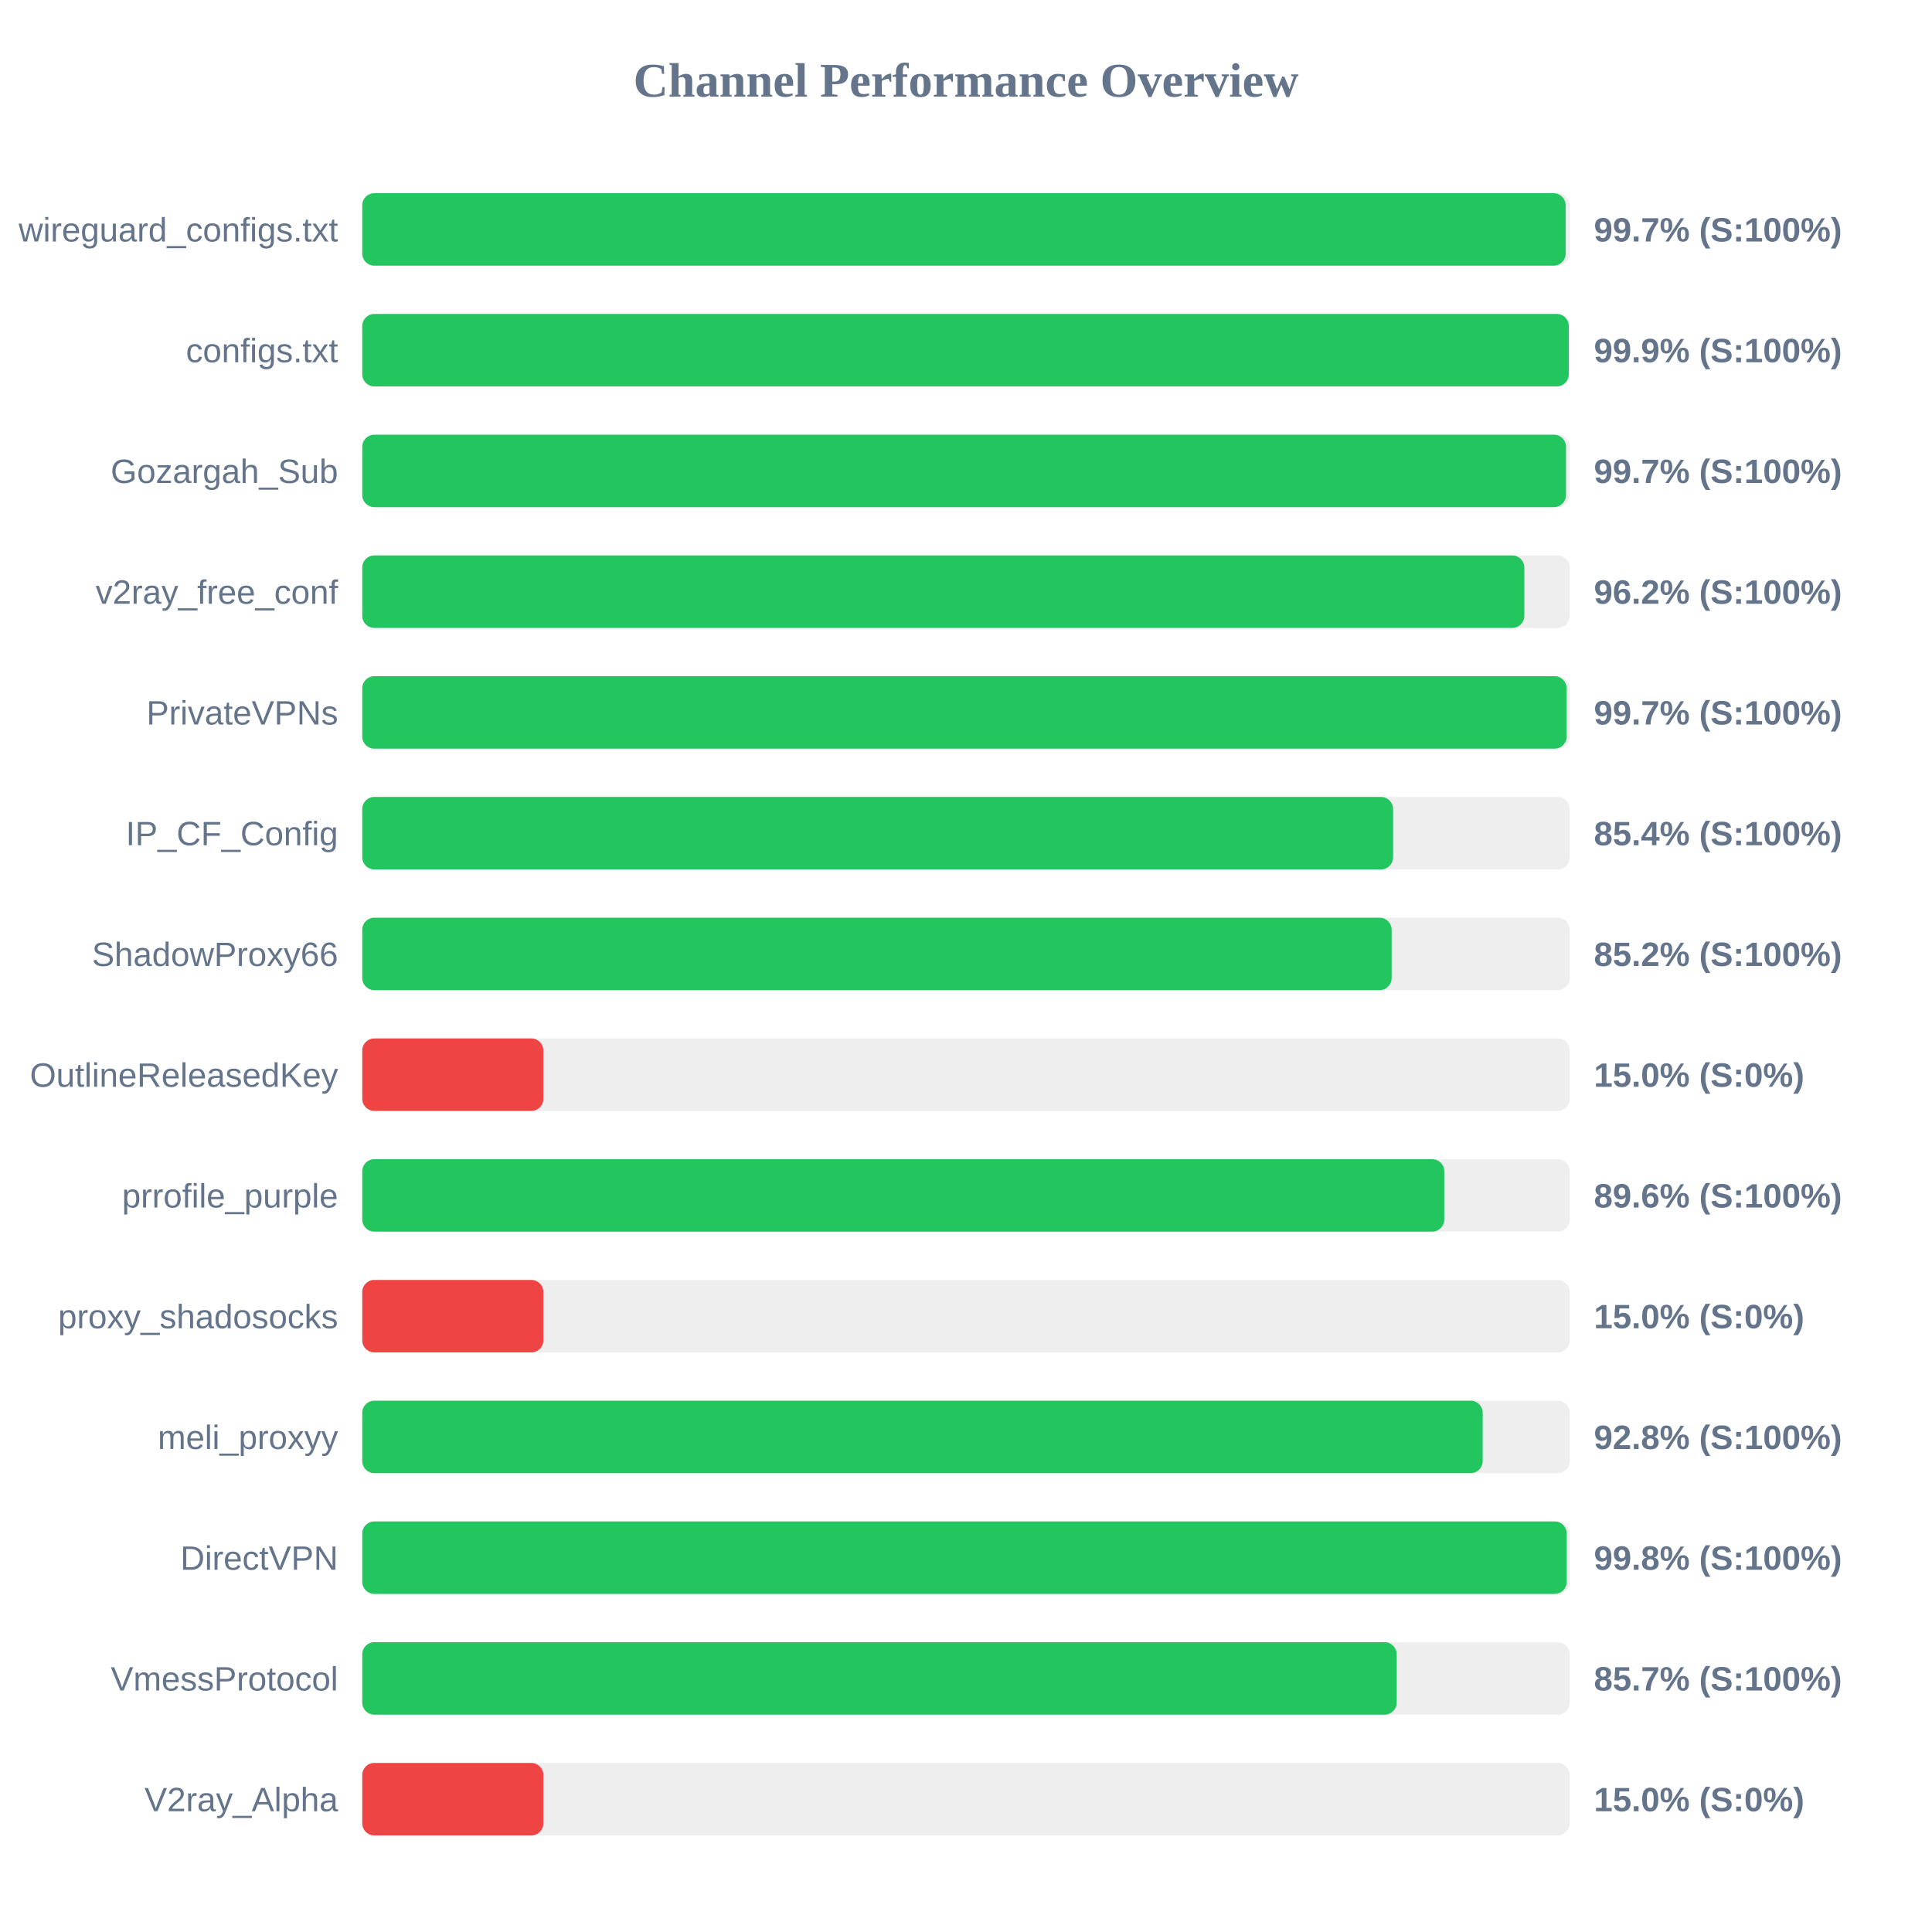
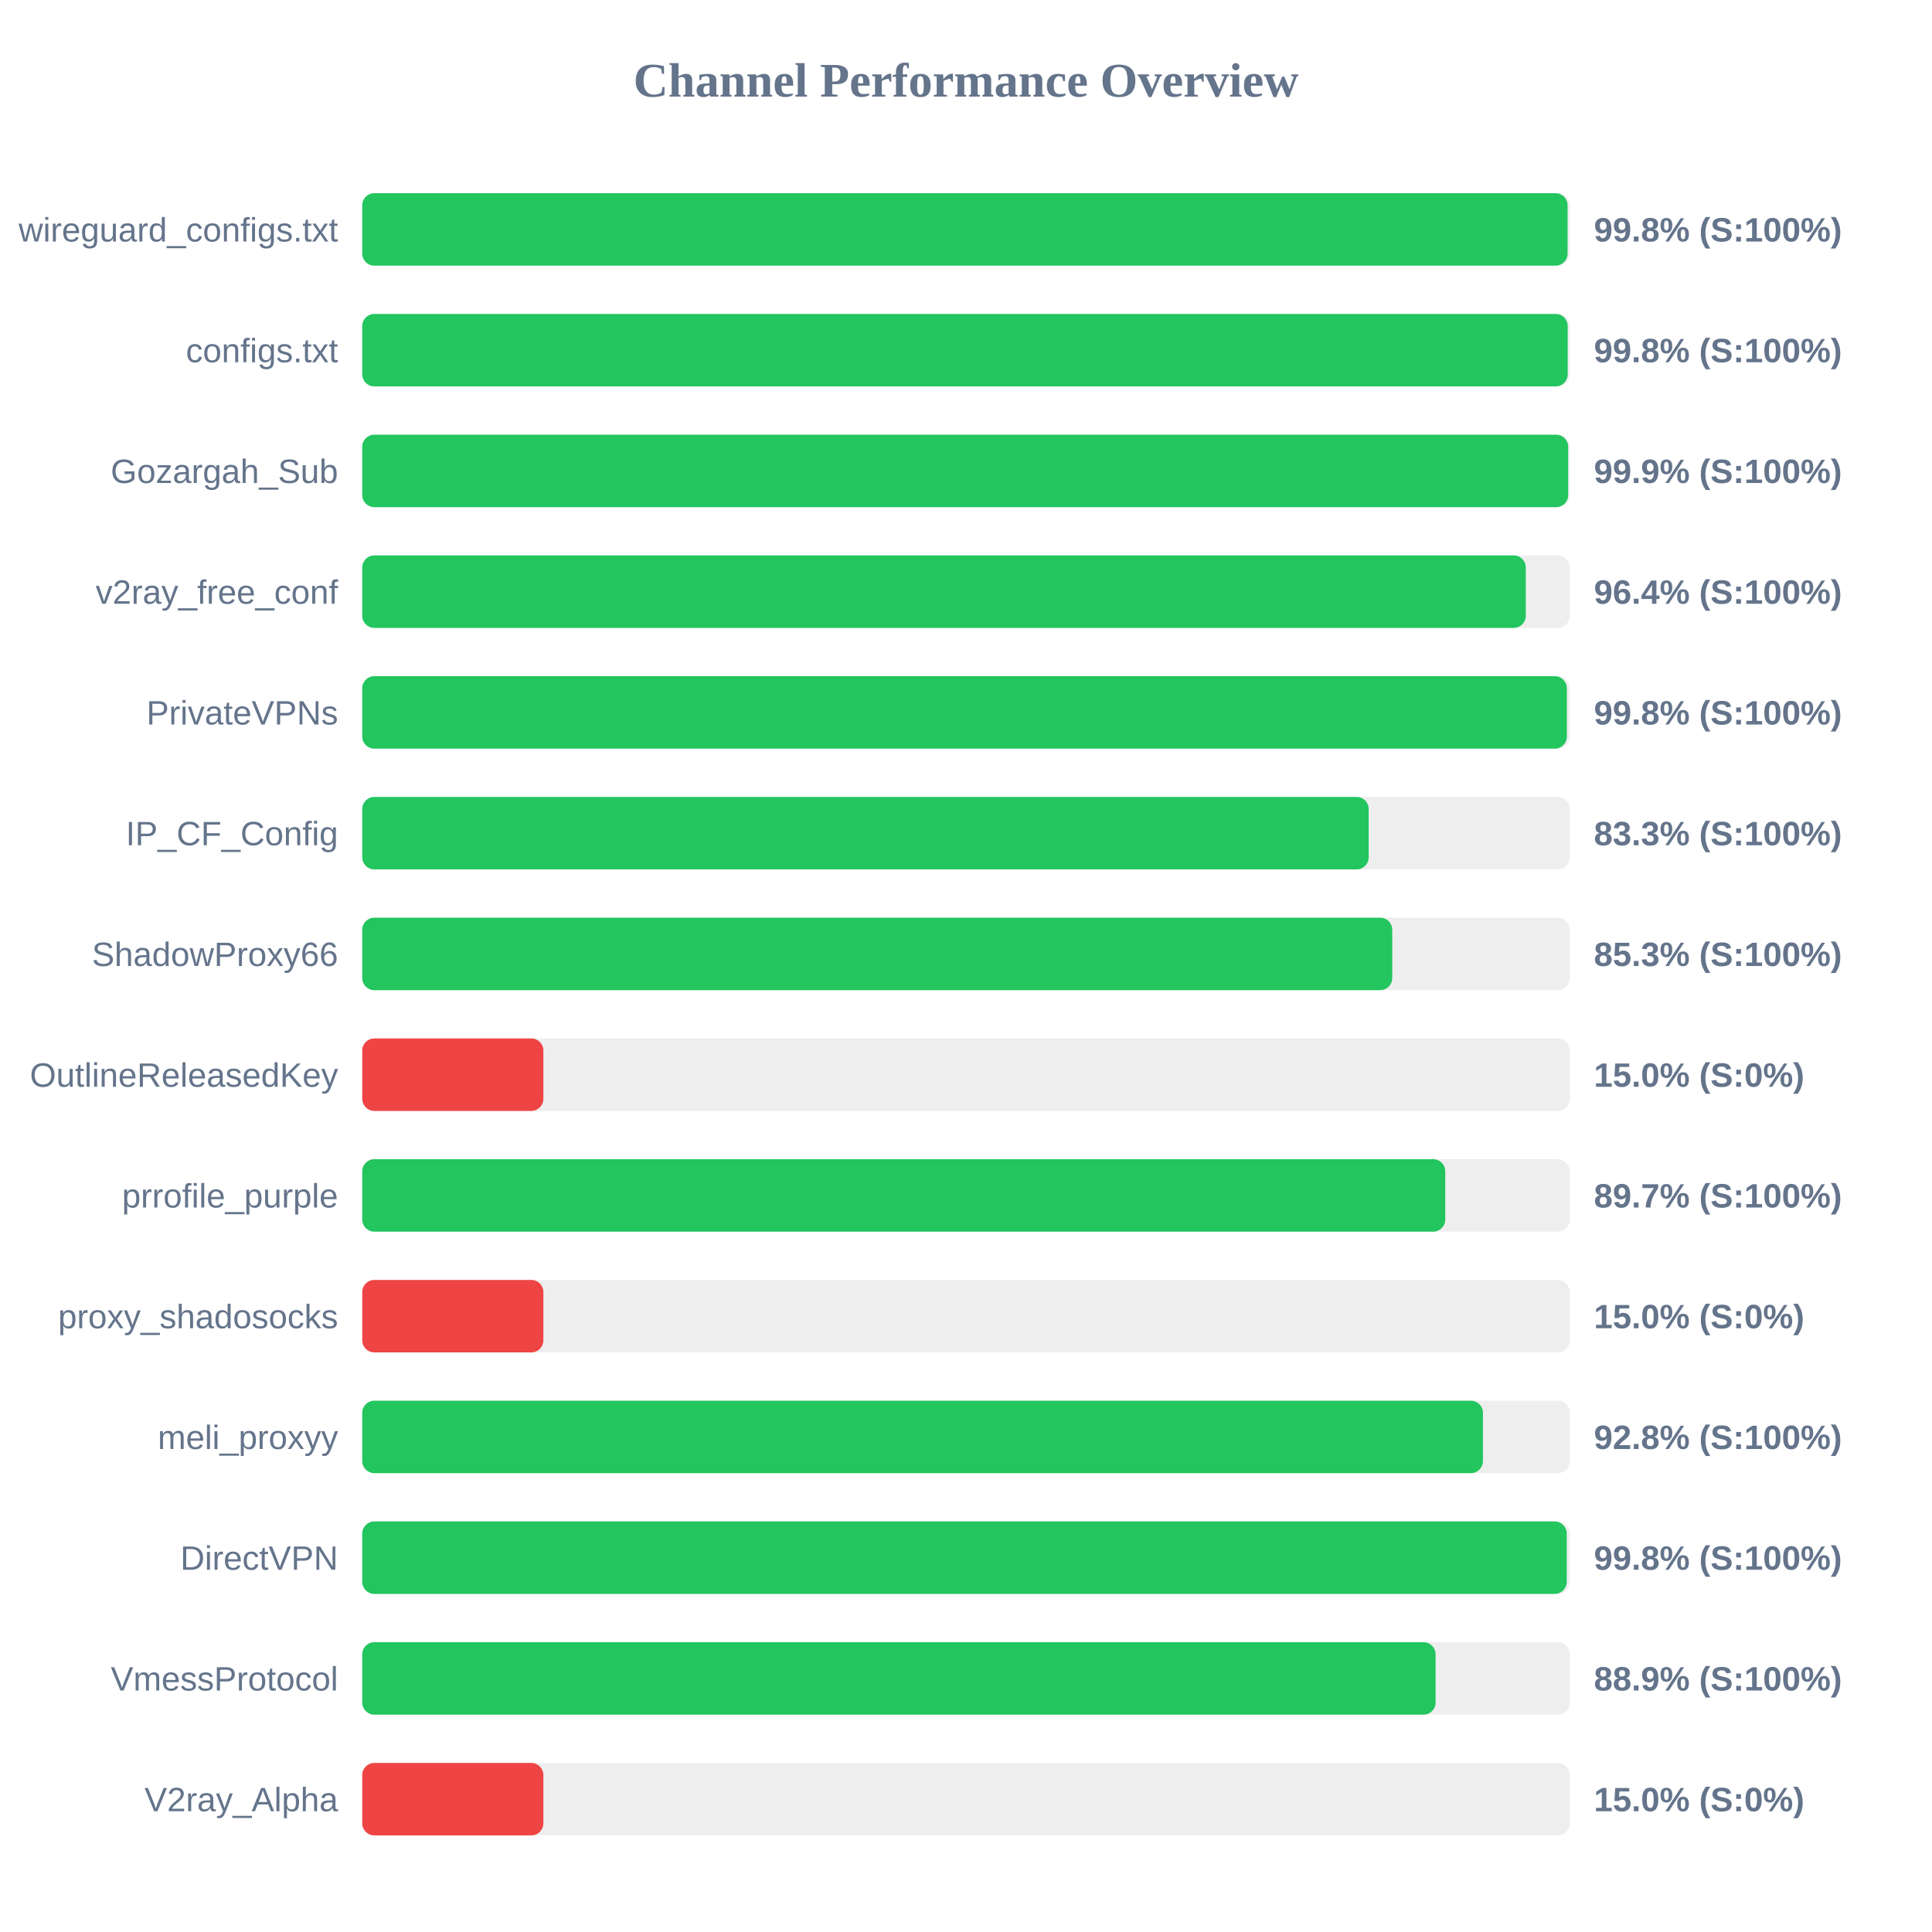
<svg xmlns="http://www.w3.org/2000/svg" width="800" height="800" version="1.1">
  <style>
        .row { font: 14px Arial; fill: #64748b; }
        .score { font: bold 14px Arial; fill: #64748b; }
    </style>
  <text x="400" y="40" text-anchor="middle" font-size="20px" font-weight="bold" fill="#64748b">Channel Performance Overview</text>
  <rect x="150" y="80" width="500" height="30" fill="#eee" rx="5" />
-   <rect x="150" y="80" width="498.3" height="30" fill="#22c55e" rx="5" />
+   <rect x="150" y="80" width="499.1" height="30" fill="#22c55e" rx="5" />
  <text x="140" y="100" text-anchor="end" class="row">wireguard_configs.txt</text>
-   <text x="660" y="100" text-anchor="start" class="score">99.7% (S:100%)</text>
+   <text x="660" y="100" text-anchor="start" class="score">99.8% (S:100%)</text>
  <rect x="150" y="130" width="500" height="30" fill="#eee" rx="5" />
-   <rect x="150" y="130" width="499.6" height="30" fill="#22c55e" rx="5" />
+   <rect x="150" y="130" width="499.15" height="30" fill="#22c55e" rx="5" />
  <text x="140" y="150" text-anchor="end" class="row">configs.txt</text>
-   <text x="660" y="150" text-anchor="start" class="score">99.9% (S:100%)</text>
+   <text x="660" y="150" text-anchor="start" class="score">99.8% (S:100%)</text>
  <rect x="150" y="180" width="500" height="30" fill="#eee" rx="5" />
-   <rect x="150" y="180" width="498.45" height="30" fill="#22c55e" rx="5" />
+   <rect x="150" y="180" width="499.35" height="30" fill="#22c55e" rx="5" />
  <text x="140" y="200" text-anchor="end" class="row">Gozargah_Sub</text>
-   <text x="660" y="200" text-anchor="start" class="score">99.7% (S:100%)</text>
+   <text x="660" y="200" text-anchor="start" class="score">99.9% (S:100%)</text>
  <rect x="150" y="230" width="500" height="30" fill="#eee" rx="5" />
-   <rect x="150" y="230" width="481.2" height="30" fill="#22c55e" rx="5" />
+   <rect x="150" y="230" width="481.8" height="30" fill="#22c55e" rx="5" />
  <text x="140" y="250" text-anchor="end" class="row">v2ray_free_conf</text>
-   <text x="660" y="250" text-anchor="start" class="score">96.2% (S:100%)</text>
+   <text x="660" y="250" text-anchor="start" class="score">96.4% (S:100%)</text>
  <rect x="150" y="280" width="500" height="30" fill="#eee" rx="5" />
-   <rect x="150" y="280" width="498.7" height="30" fill="#22c55e" rx="5" />
+   <rect x="150" y="280" width="498.8" height="30" fill="#22c55e" rx="5" />
  <text x="140" y="300" text-anchor="end" class="row">PrivateVPNs</text>
-   <text x="660" y="300" text-anchor="start" class="score">99.7% (S:100%)</text>
+   <text x="660" y="300" text-anchor="start" class="score">99.8% (S:100%)</text>
  <rect x="150" y="330" width="500" height="30" fill="#eee" rx="5" />
-   <rect x="150" y="330" width="426.85" height="30" fill="#22c55e" rx="5" />
+   <rect x="150" y="330" width="416.75" height="30" fill="#22c55e" rx="5" />
  <text x="140" y="350" text-anchor="end" class="row">IP_CF_Config</text>
-   <text x="660" y="350" text-anchor="start" class="score">85.4% (S:100%)</text>
+   <text x="660" y="350" text-anchor="start" class="score">83.3% (S:100%)</text>
  <rect x="150" y="380" width="500" height="30" fill="#eee" rx="5" />
-   <rect x="150" y="380" width="426.25" height="30" fill="#22c55e" rx="5" />
+   <rect x="150" y="380" width="426.5" height="30" fill="#22c55e" rx="5" />
  <text x="140" y="400" text-anchor="end" class="row">ShadowProxy66</text>
-   <text x="660" y="400" text-anchor="start" class="score">85.2% (S:100%)</text>
+   <text x="660" y="400" text-anchor="start" class="score">85.3% (S:100%)</text>
  <rect x="150" y="430" width="500" height="30" fill="#eee" rx="5" />
  <rect x="150" y="430" width="75.0" height="30" fill="#ef4444" rx="5" />
  <text x="140" y="450" text-anchor="end" class="row">OutlineReleasedKey</text>
  <text x="660" y="450" text-anchor="start" class="score">15.0% (S:0%)</text>
  <rect x="150" y="480" width="500" height="30" fill="#eee" rx="5" />
-   <rect x="150" y="480" width="448.05" height="30" fill="#22c55e" rx="5" />
+   <rect x="150" y="480" width="448.45" height="30" fill="#22c55e" rx="5" />
  <text x="140" y="500" text-anchor="end" class="row">prrofile_purple</text>
-   <text x="660" y="500" text-anchor="start" class="score">89.6% (S:100%)</text>
+   <text x="660" y="500" text-anchor="start" class="score">89.7% (S:100%)</text>
  <rect x="150" y="530" width="500" height="30" fill="#eee" rx="5" />
  <rect x="150" y="530" width="75.0" height="30" fill="#ef4444" rx="5" />
  <text x="140" y="550" text-anchor="end" class="row">proxy_shadosocks</text>
  <text x="660" y="550" text-anchor="start" class="score">15.0% (S:0%)</text>
  <rect x="150" y="580" width="500" height="30" fill="#eee" rx="5" />
-   <rect x="150" y="580" width="463.95" height="30" fill="#22c55e" rx="5" />
+   <rect x="150" y="580" width="464.05" height="30" fill="#22c55e" rx="5" />
  <text x="140" y="600" text-anchor="end" class="row">meli_proxyy</text>
  <text x="660" y="600" text-anchor="start" class="score">92.8% (S:100%)</text>
  <rect x="150" y="630" width="500" height="30" fill="#eee" rx="5" />
  <rect x="150" y="630" width="498.75" height="30" fill="#22c55e" rx="5" />
  <text x="140" y="650" text-anchor="end" class="row">DirectVPN</text>
  <text x="660" y="650" text-anchor="start" class="score">99.8% (S:100%)</text>
  <rect x="150" y="680" width="500" height="30" fill="#eee" rx="5" />
-   <rect x="150" y="680" width="428.35" height="30" fill="#22c55e" rx="5" />
+   <rect x="150" y="680" width="444.45" height="30" fill="#22c55e" rx="5" />
  <text x="140" y="700" text-anchor="end" class="row">VmessProtocol</text>
-   <text x="660" y="700" text-anchor="start" class="score">85.7% (S:100%)</text>
+   <text x="660" y="700" text-anchor="start" class="score">88.9% (S:100%)</text>
  <rect x="150" y="730" width="500" height="30" fill="#eee" rx="5" />
  <rect x="150" y="730" width="75.0" height="30" fill="#ef4444" rx="5" />
  <text x="140" y="750" text-anchor="end" class="row">V2ray_Alpha</text>
  <text x="660" y="750" text-anchor="start" class="score">15.0% (S:0%)</text>
</svg>
